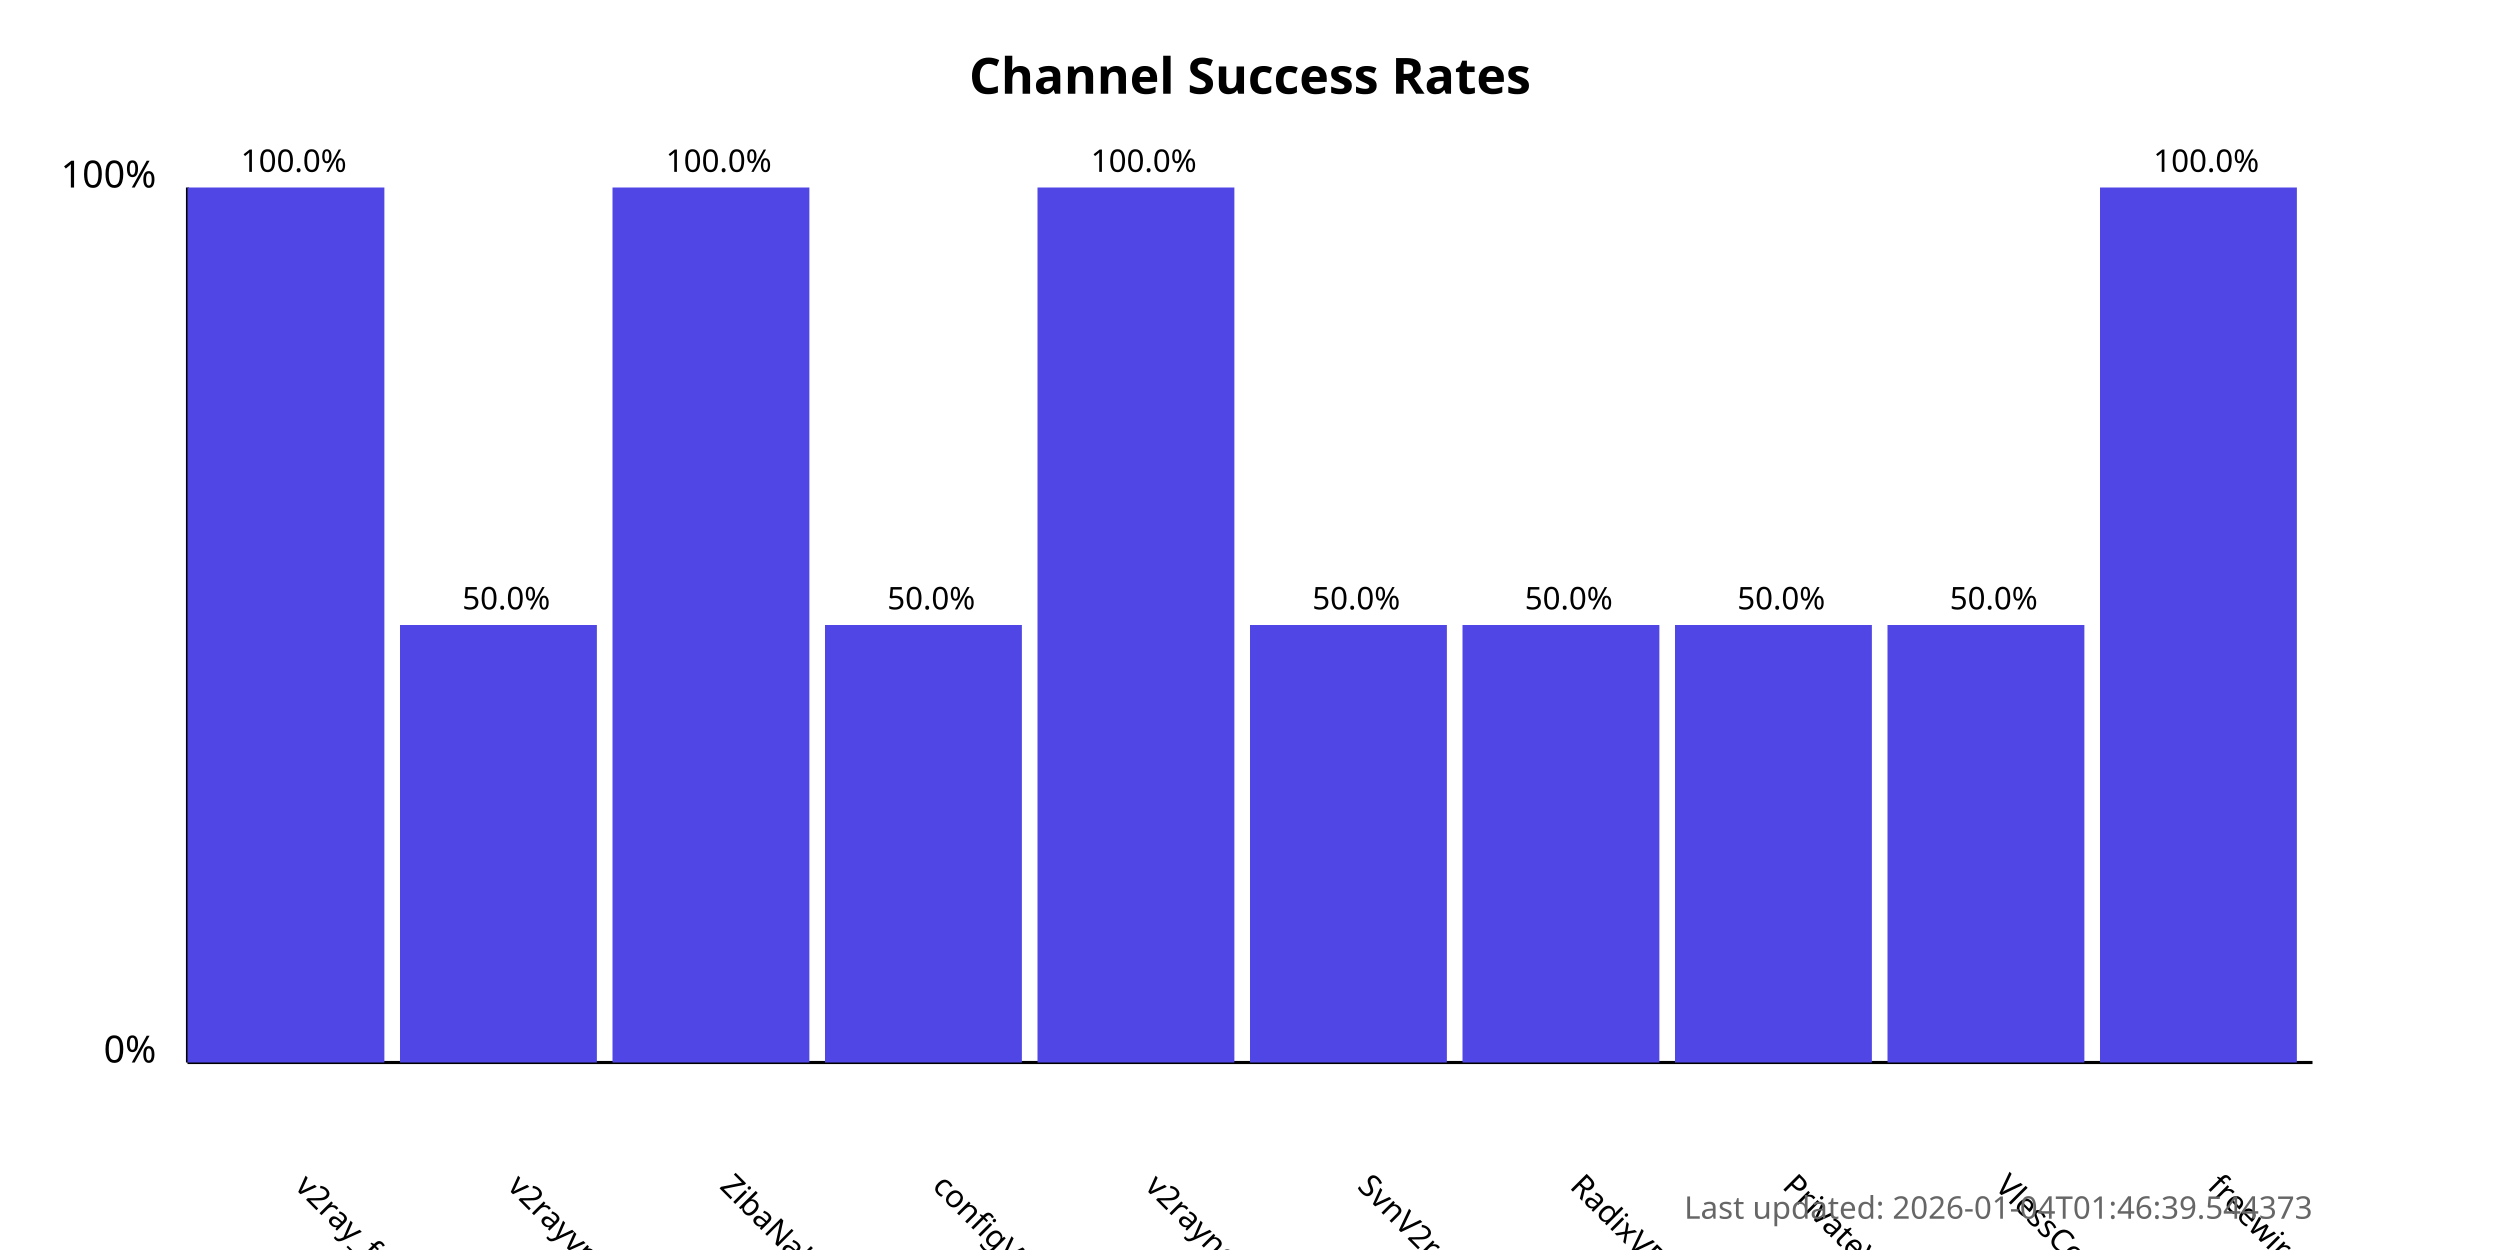
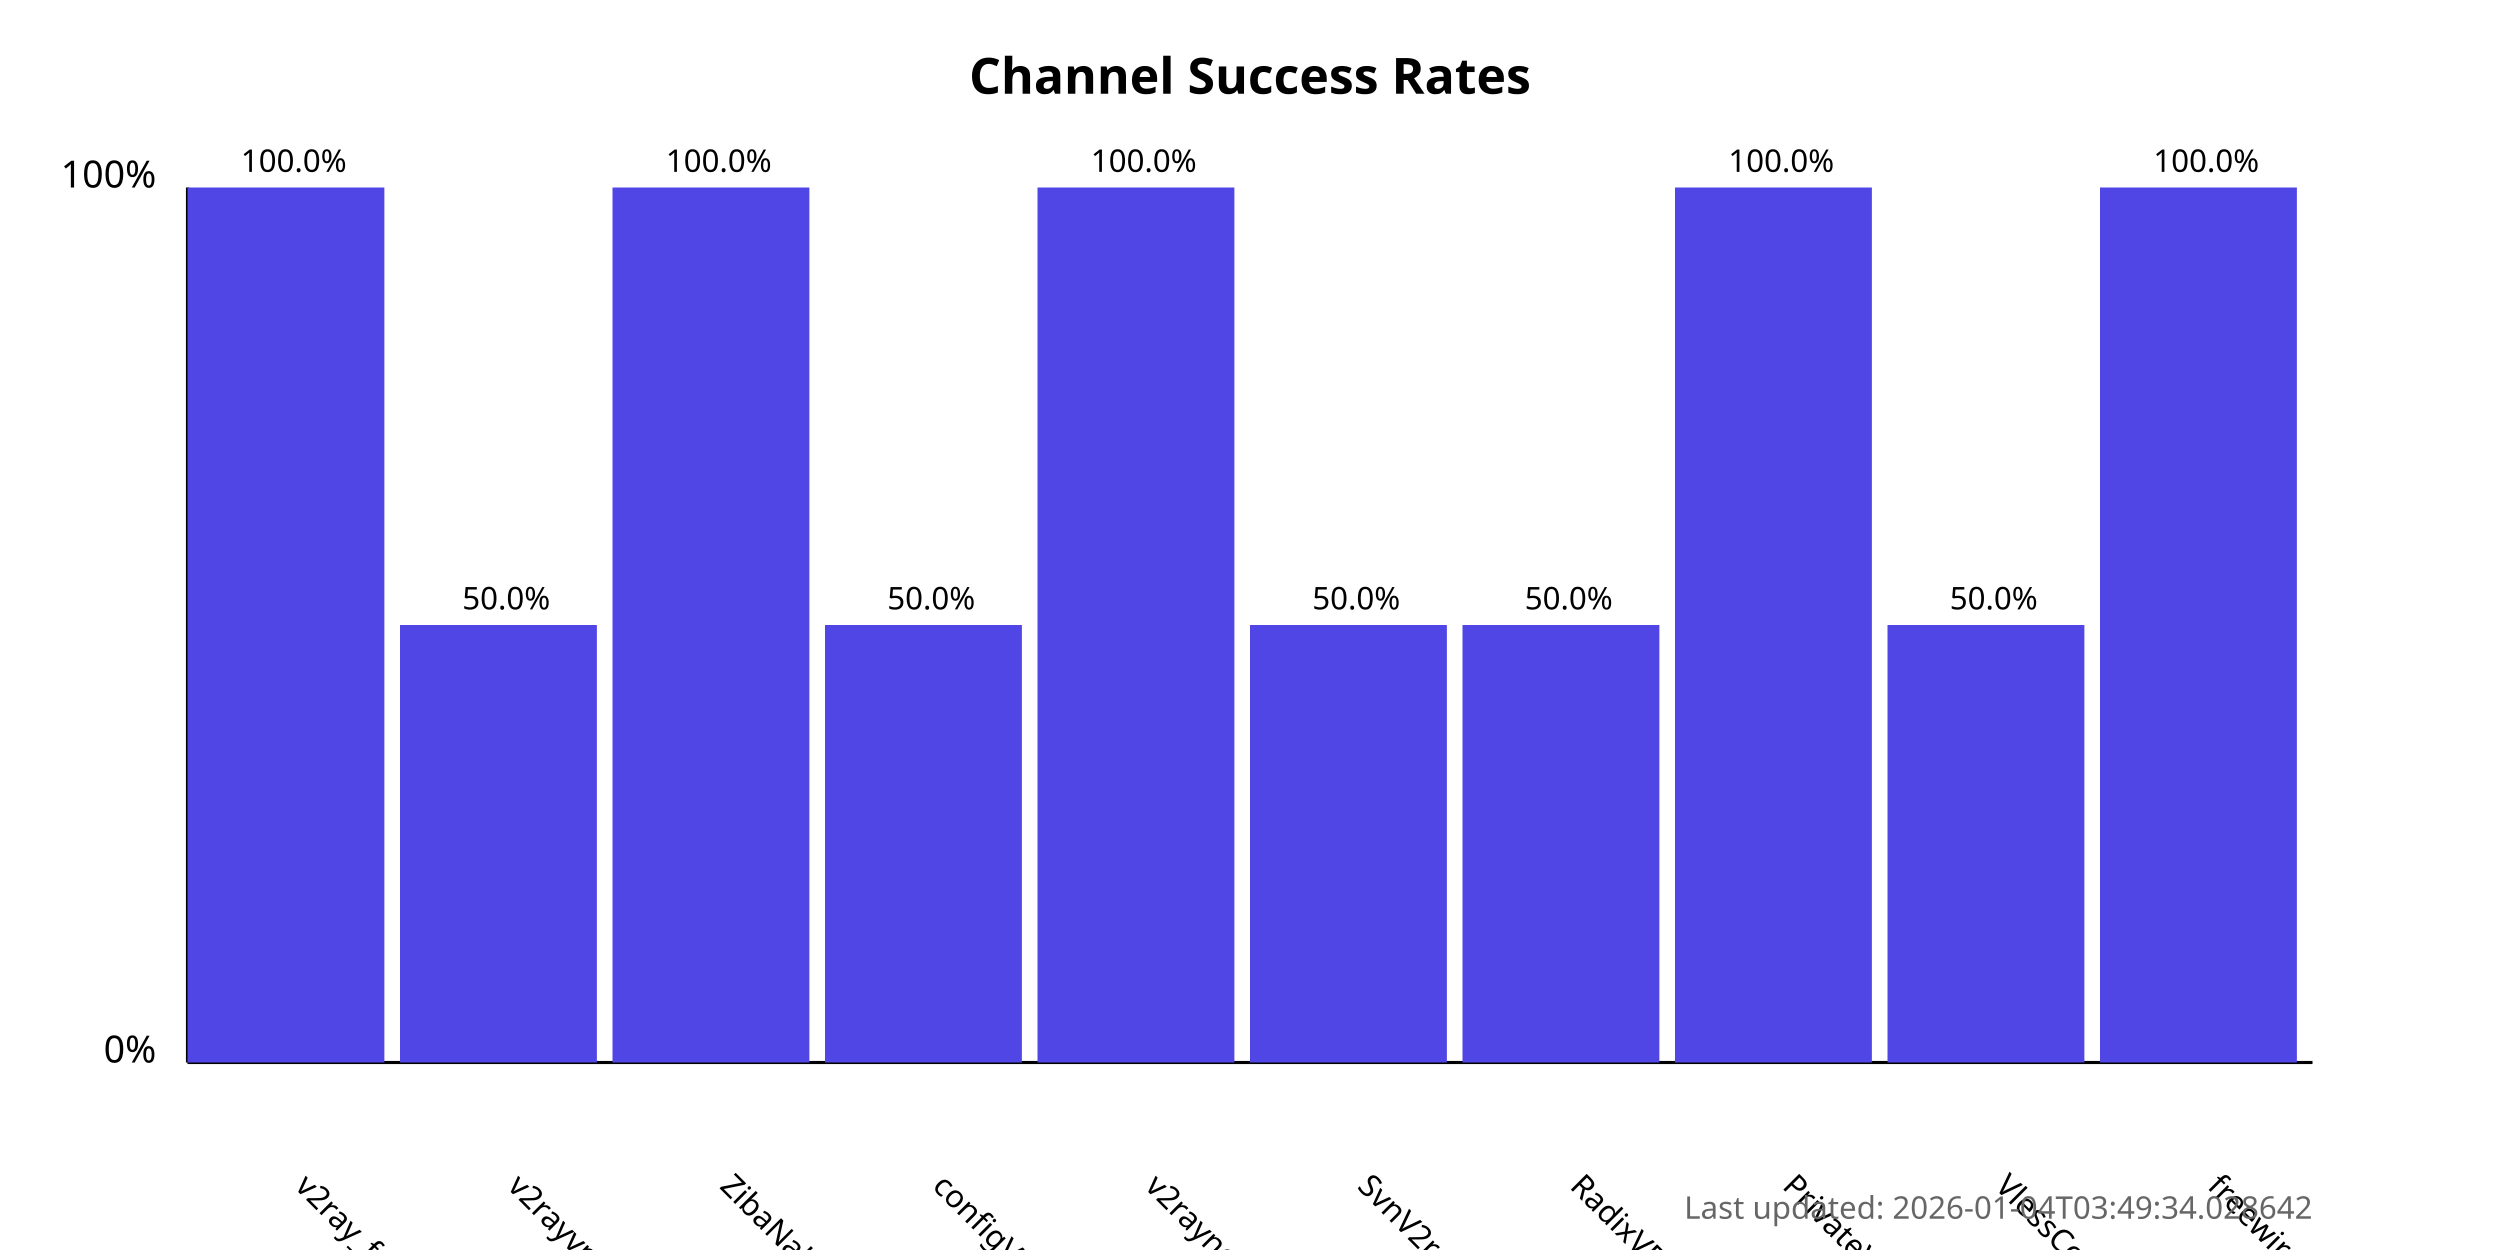
<svg xmlns="http://www.w3.org/2000/svg" width="800" height="400">
  <style>
            .chart-title { font: bold 16px sans-serif; }
            .axis-label { font: 12px sans-serif; }
            .tick-label { font: 10px sans-serif; }
            .bar { fill: #4f46e5; }
            .bar:hover { fill: #6366f1; }
            .timestamp { font: 10px sans-serif; fill: #666; }
        </style>
  <text x="400.0" y="30" text-anchor="middle" class="chart-title">
            Channel Success Rates
        </text>
  <line x1="60" y1="340" x2="60" y2="60" stroke="black" stroke-width="1" />
  <line x1="60" y1="340" x2="740" y2="340" stroke="black" stroke-width="1" />
  <text x="50" y="340" text-anchor="end" class="axis-label">0%</text>
  <text x="50" y="60" text-anchor="end" class="axis-label">100%</text>
  <g>
    <rect x="60" y="60.0" width="63.0" height="280.0" class="bar" />
    <text x="94.0" y="380" transform="rotate(45, 94.0, 380)" text-anchor="start" class="tick-label">
                v2ray_free_conf
            </text>
    <text x="94.0" y="55.0" text-anchor="middle" class="tick-label">
                100.0%
            </text>
  </g>
  <g>
    <rect x="128.0" y="200.0" width="63.0" height="140.0" class="bar" />
    <text x="162.0" y="380" transform="rotate(45, 162.0, 380)" text-anchor="start" class="tick-label">
                v2rayvpno
            </text>
    <text x="162.0" y="195.0" text-anchor="middle" class="tick-label">
                50.0%
            </text>
  </g>
  <g>
    <rect x="196.0" y="60.0" width="63.0" height="280.0" class="bar" />
    <text x="230.0" y="380" transform="rotate(45, 230.0, 380)" text-anchor="start" class="tick-label">
                ZibaNabz
            </text>
    <text x="230.0" y="55.0" text-anchor="middle" class="tick-label">
                100.0%
            </text>
  </g>
  <g>
    <rect x="264.0" y="200.0" width="63.0" height="140.0" class="bar" />
    <text x="298.0" y="380" transform="rotate(45, 298.0, 380)" text-anchor="start" class="tick-label">
                configV2rayForFree
            </text>
    <text x="298.0" y="195.0" text-anchor="middle" class="tick-label">
                50.0%
            </text>
  </g>
  <g>
    <rect x="332.0" y="60.0" width="63.0" height="280.0" class="bar" />
    <text x="366.0" y="380" transform="rotate(45, 366.0, 380)" text-anchor="start" class="tick-label">
                v2rayngvpn
            </text>
    <text x="366.0" y="55.0" text-anchor="middle" class="tick-label">
                100.0%
            </text>
  </g>
  <g>
    <rect x="400.0" y="200.0" width="63.0" height="140.0" class="bar" />
    <text x="434.0" y="380" transform="rotate(45, 434.0, 380)" text-anchor="start" class="tick-label">
                SvnV2ray
            </text>
    <text x="434.0" y="195.0" text-anchor="middle" class="tick-label">
                50.0%
            </text>
  </g>
  <g>
    <rect x="468.0" y="200.0" width="63.0" height="140.0" class="bar" />
    <text x="502.0" y="380" transform="rotate(45, 502.0, 380)" text-anchor="start" class="tick-label">
                RadixVPN
            </text>
    <text x="502.0" y="195.0" text-anchor="middle" class="tick-label">
                50.0%
            </text>
  </g>
  <g>
-     <rect x="536.0" y="200.0" width="63.0" height="140.0" class="bar" />
+     <rect x="536.0" y="60.0" width="63.0" height="280.0" class="bar" />
    <text x="570.0" y="380" transform="rotate(45, 570.0, 380)" text-anchor="start" class="tick-label">
                PrivateVPNs
            </text>
-     <text x="570.0" y="195.0" text-anchor="middle" class="tick-label">
-                 50.0%
+     <text x="570.0" y="55.0" text-anchor="middle" class="tick-label">
+                 100.0%
            </text>
  </g>
  <g>
    <rect x="604.0" y="200.0" width="63.0" height="140.0" class="bar" />
    <text x="638.0" y="380" transform="rotate(45, 638.0, 380)" text-anchor="start" class="tick-label">
                VlessConfig
            </text>
    <text x="638.0" y="195.0" text-anchor="middle" class="tick-label">
                50.0%
            </text>
  </g>
  <g>
    <rect x="672.0" y="60.0" width="63.0" height="280.0" class="bar" />
    <text x="706.0" y="380" transform="rotate(45, 706.0, 380)" text-anchor="start" class="tick-label">
                freewireguard
            </text>
    <text x="706.0" y="55.0" text-anchor="middle" class="tick-label">
                100.0%
            </text>
  </g>
  <text x="740" y="390" text-anchor="end" class="timestamp">
-             Last updated: 2026-01-04T01:46:39.544373
+             Last updated: 2026-01-04T03:49:34.028642
        </text>
</svg>
